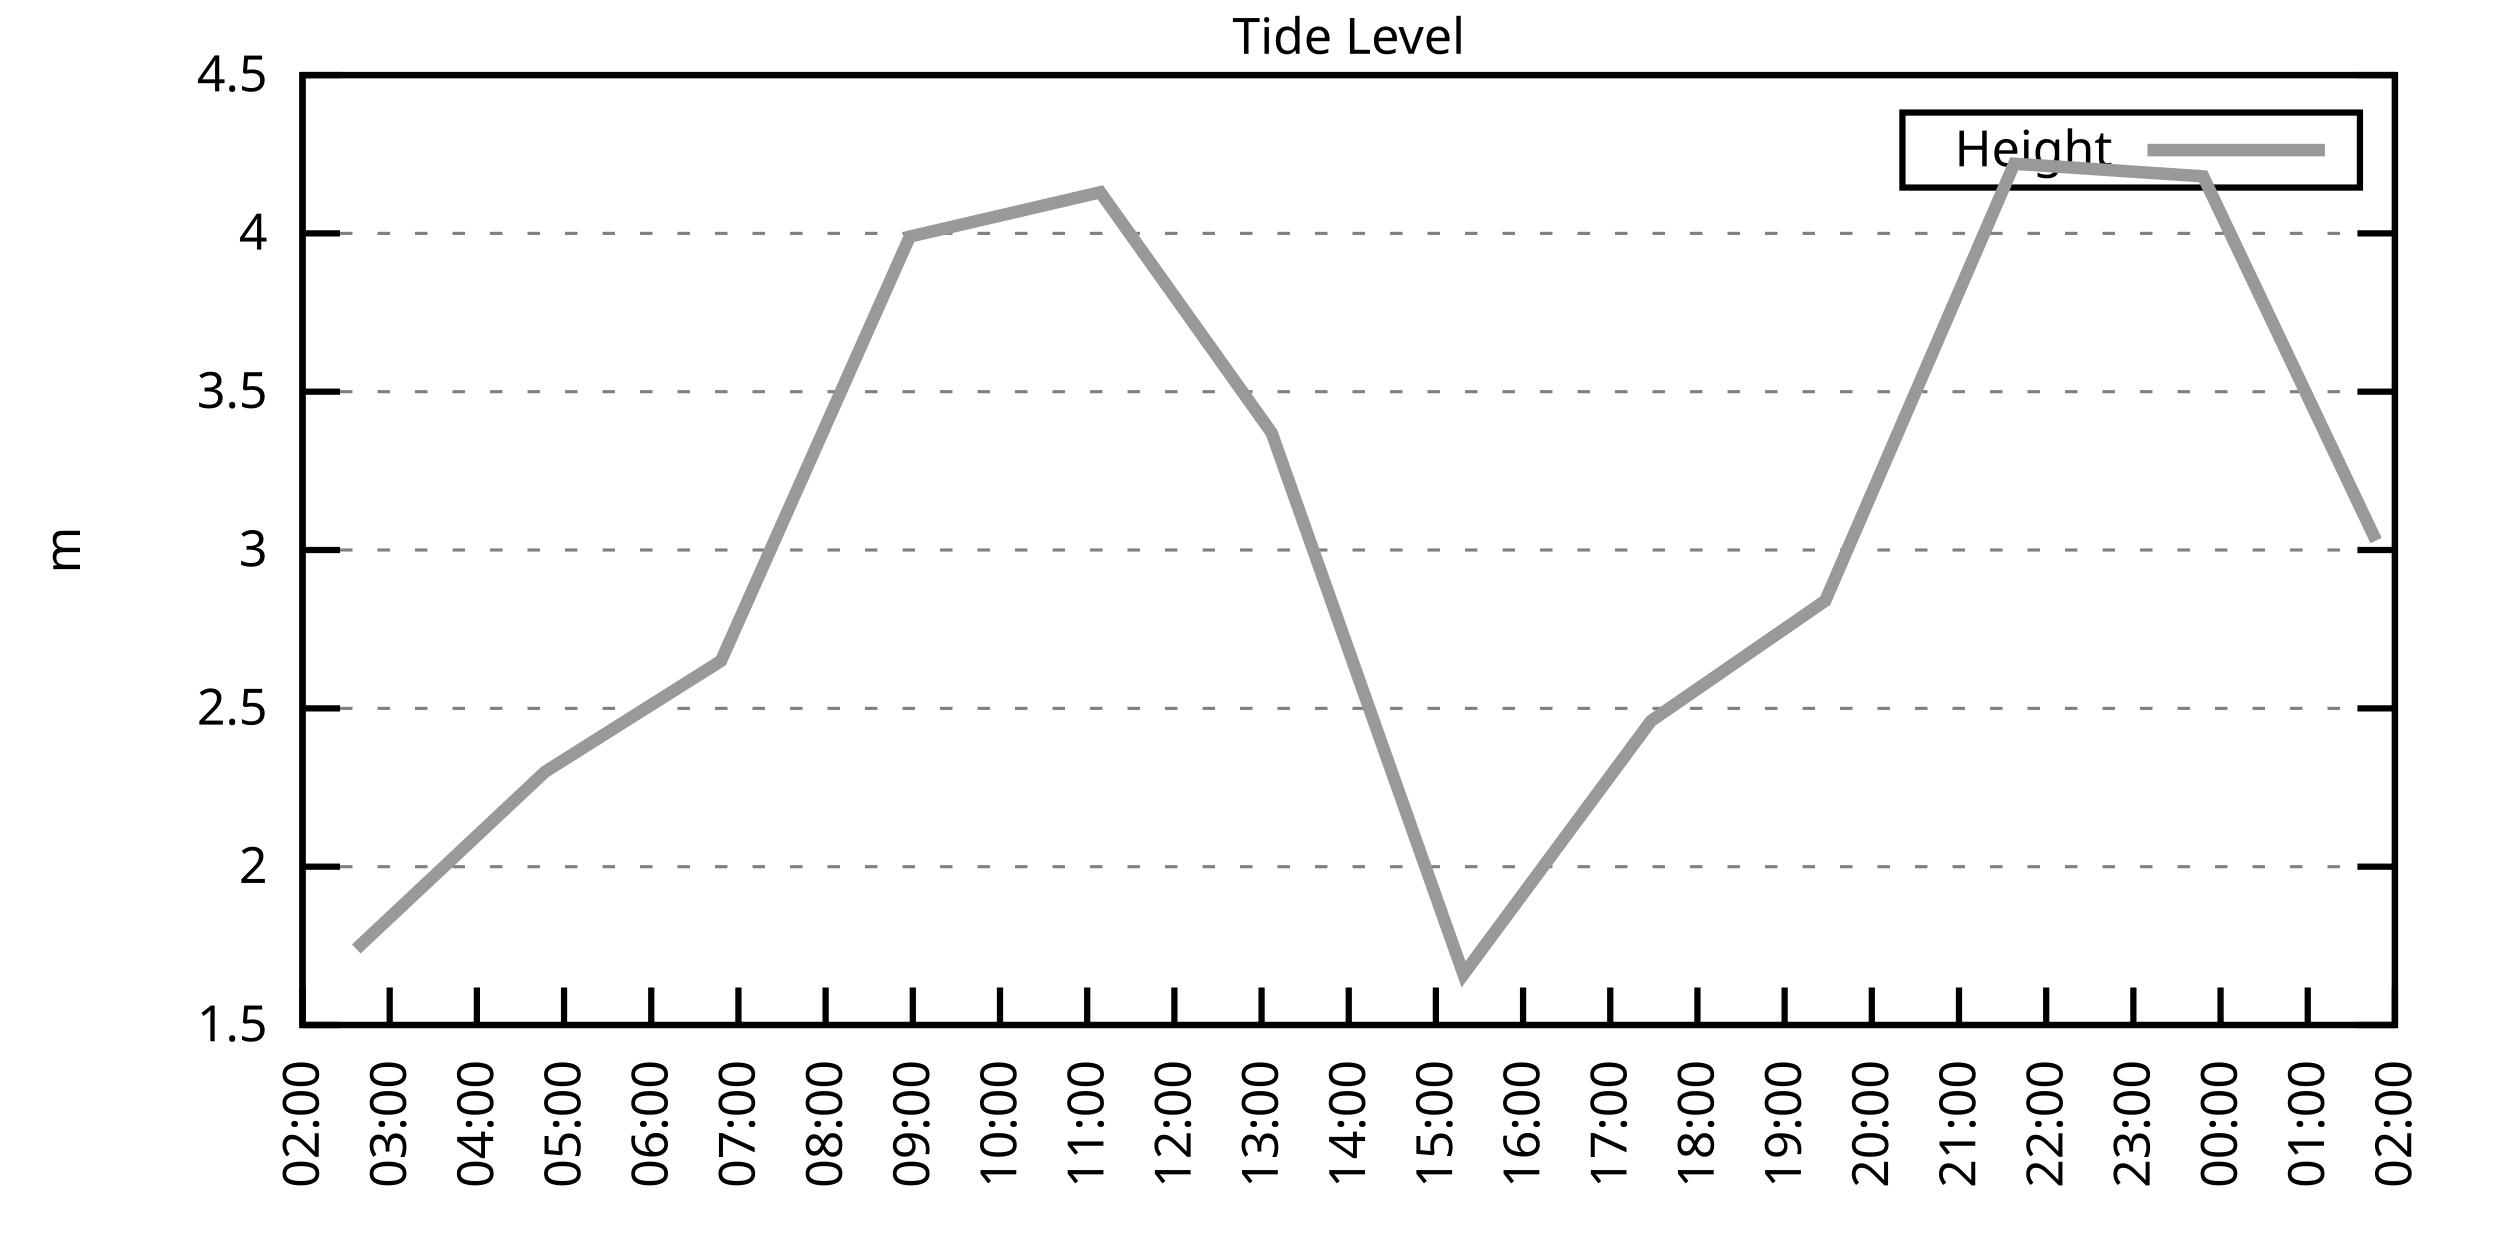
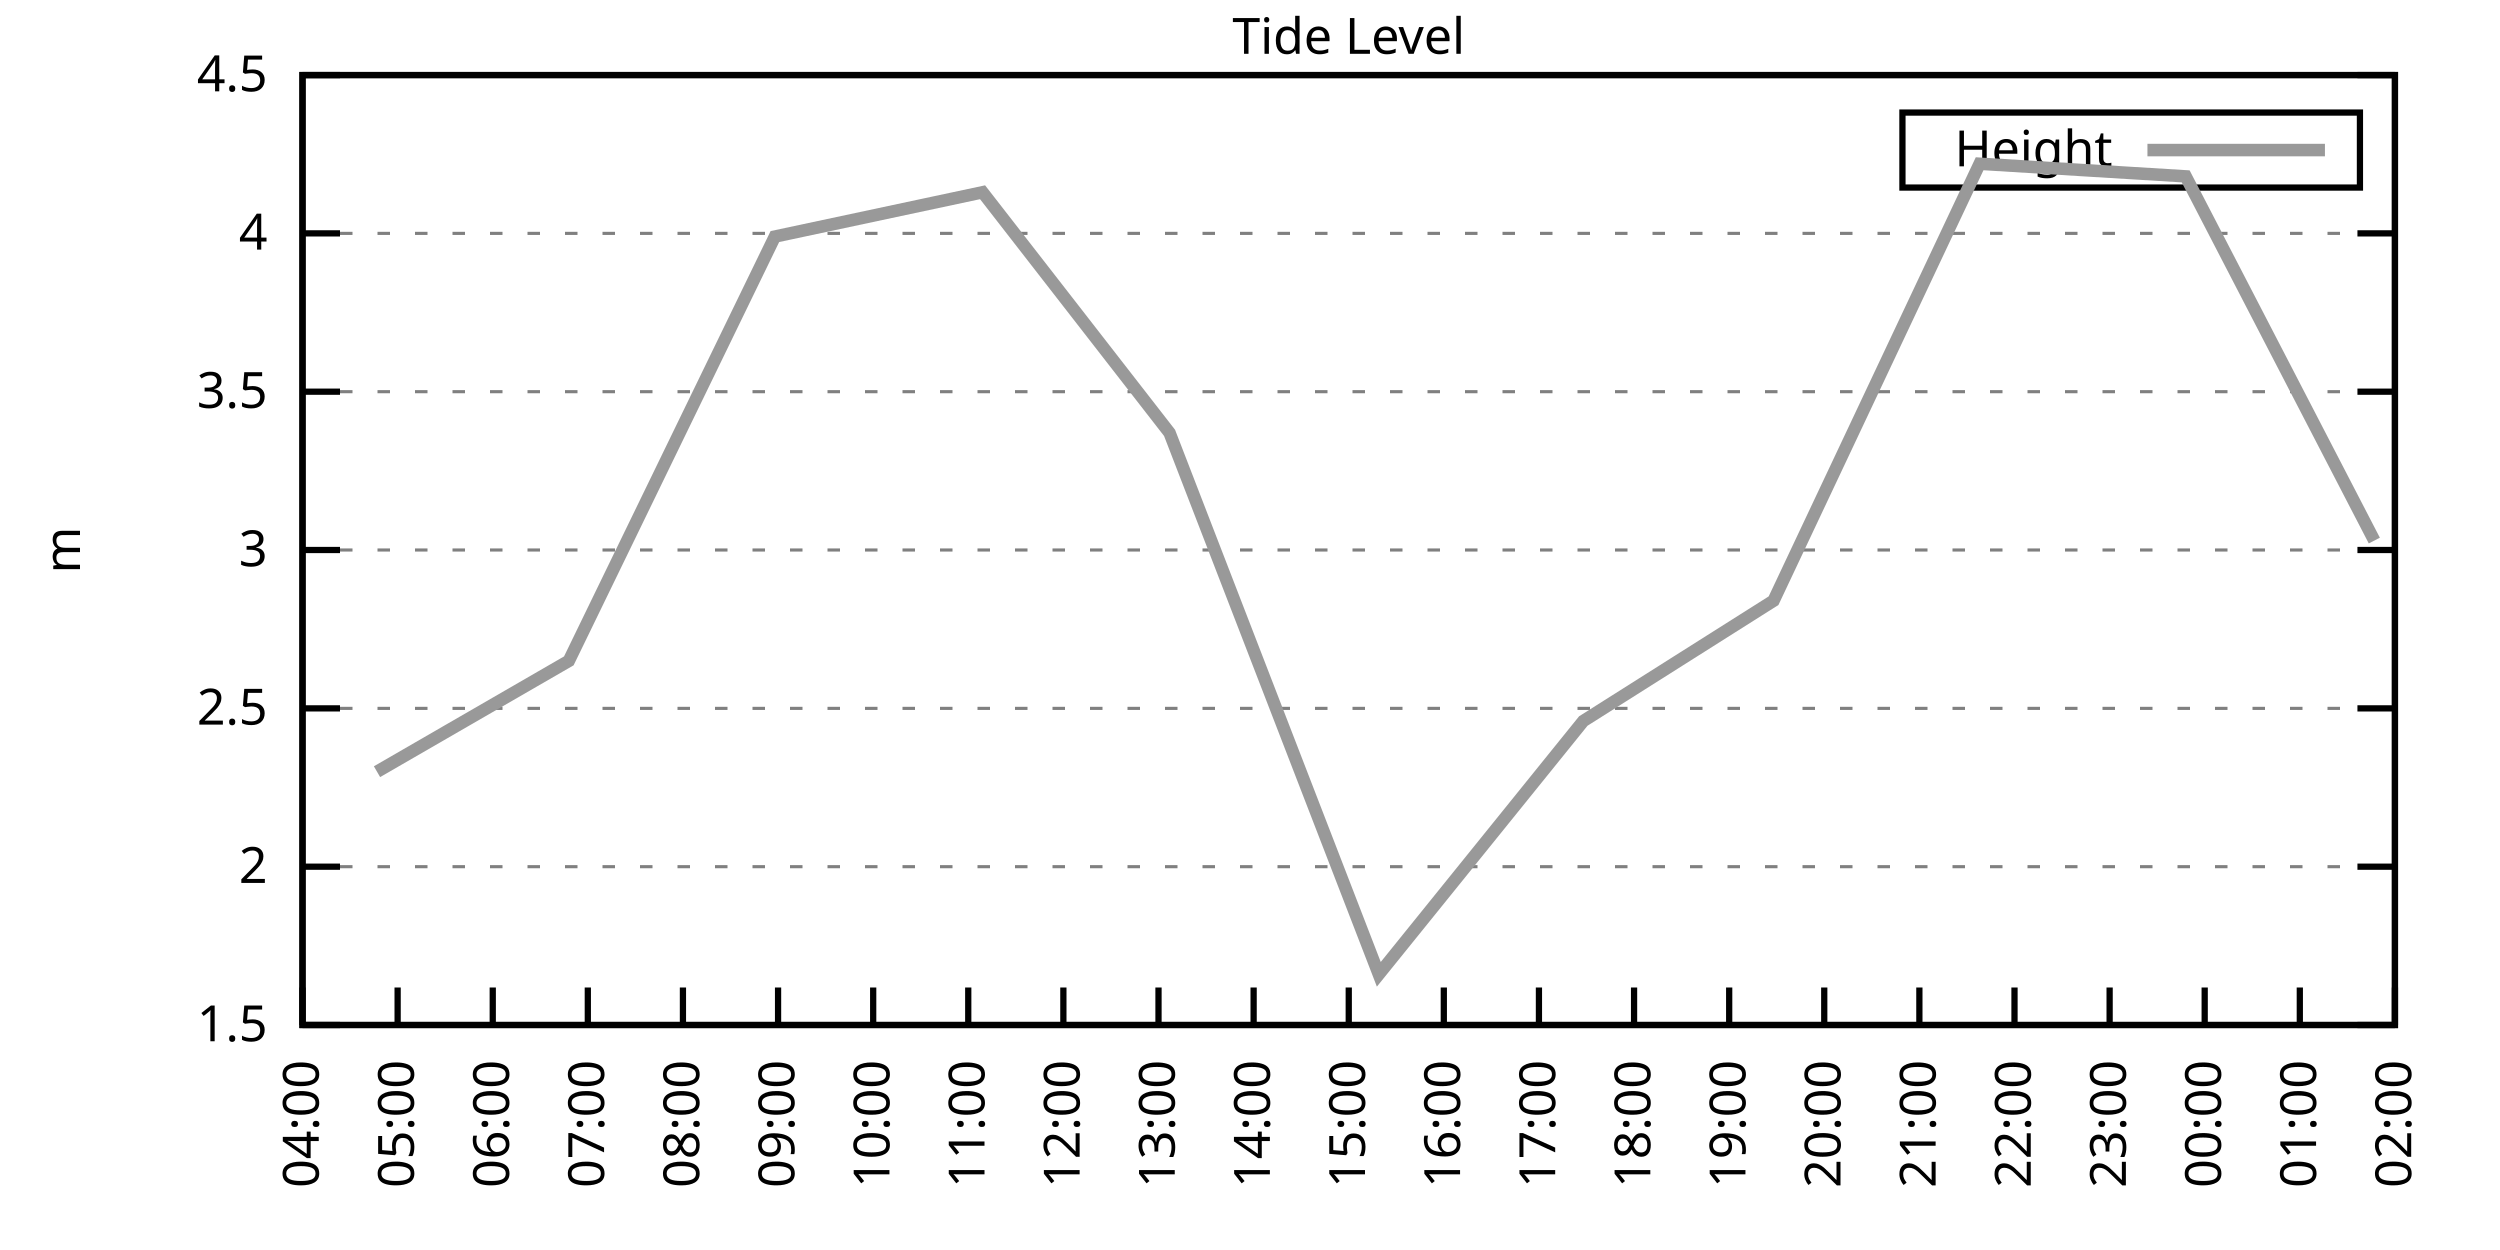
<svg xmlns="http://www.w3.org/2000/svg" xmlns:xlink="http://www.w3.org/1999/xlink" width="400" height="200" viewBox="0 0 400 200">
  <g id="gnuplot_canvas">
    <rect x="0" y="0" width="400" height="200" fill="none" />
    <defs>
      <circle id="gpDot" r="0.5" stroke-width="0.5" stroke="currentColor" />
      <path id="gpPt0" stroke-width="0.333" stroke="currentColor" d="M-1,0 h2 M0,-1 v2" />
      <path id="gpPt1" stroke-width="0.333" stroke="currentColor" d="M-1,-1 L1,1 M1,-1 L-1,1" />
      <path id="gpPt2" stroke-width="0.333" stroke="currentColor" d="M-1,0 L1,0 M0,-1 L0,1 M-1,-1 L1,1 M-1,1 L1,-1" />
      <rect id="gpPt3" stroke-width="0.333" stroke="currentColor" x="-1" y="-1" width="2" height="2" />
      <rect id="gpPt4" stroke-width="0.333" stroke="currentColor" fill="currentColor" x="-1" y="-1" width="2" height="2" />
      <circle id="gpPt5" stroke-width="0.333" stroke="currentColor" cx="0" cy="0" r="1" />
      <use xlink:href="#gpPt5" id="gpPt6" fill="currentColor" stroke="none" />
      <path id="gpPt7" stroke-width="0.333" stroke="currentColor" d="M0,-1.33 L-1.33,0.67 L1.33,0.67 z" />
      <use xlink:href="#gpPt7" id="gpPt8" fill="currentColor" stroke="none" />
      <use xlink:href="#gpPt7" id="gpPt9" stroke="currentColor" transform="rotate(180)" />
      <use xlink:href="#gpPt9" id="gpPt10" fill="currentColor" stroke="none" />
      <use xlink:href="#gpPt3" id="gpPt11" stroke="currentColor" transform="rotate(45)" />
      <use xlink:href="#gpPt11" id="gpPt12" fill="currentColor" stroke="none" />
      <path id="gpPt13" stroke-width="0.333" stroke="currentColor" d="M0,1.330 L1.265,0.411 L0.782,-1.067 L-0.782,-1.076 L-1.265,0.411 z" />
      <use xlink:href="#gpPt13" id="gpPt14" fill="currentColor" stroke="none" />
      <filter id="textbox" filterUnits="objectBoundingBox" x="0" y="0" height="1" width="1">
        <feFlood flood-color="white" flood-opacity="1" result="bgnd" />
        <feComposite in="SourceGraphic" in2="bgnd" operator="atop" />
      </filter>
      <filter id="greybox" filterUnits="objectBoundingBox" x="0" y="0" height="1" width="1">
        <feFlood flood-color="lightgrey" flood-opacity="1" result="grey" />
        <feComposite in="SourceGraphic" in2="grey" operator="atop" />
      </filter>
    </defs>
    <g fill="none" color="white" stroke="currentColor" stroke-width="1.00" stroke-linecap="butt" stroke-linejoin="miter">
</g>
    <g fill="none" color="black" stroke="currentColor" stroke-width="1.00" stroke-linecap="butt" stroke-linejoin="miter">
      <g stroke="none" shape-rendering="crispEdges">
        <polygon fill="rgb(255, 255, 255)" points="48.40,164.00 383.18,164.00 383.18,12.02 48.40,12.02 " />
      </g>
    </g>
    <g fill="none" color="black" stroke="currentColor" stroke-width="1.00" stroke-linecap="butt" stroke-linejoin="miter">
</g>
    <g fill="none" color="black" stroke="black" stroke-width="0.50" stroke-linecap="butt" stroke-linejoin="miter">
</g>
    <g fill="none" color="gray" stroke="currentColor" stroke-width="0.50" stroke-linecap="butt" stroke-linejoin="miter">
      <path stroke="gray" stroke-dasharray="2,4" class="gridline" d="M48.40,164.00 L383.19,164.00  " />
    </g>
    <g fill="none" color="gray" stroke="gray" stroke-width="1.00" stroke-linecap="butt" stroke-linejoin="miter">
</g>
    <g fill="none" color="black" stroke="currentColor" stroke-width="1.00" stroke-linecap="butt" stroke-linejoin="miter">
      <path stroke="black" d="M48.40,164.00 L54.40,164.00 M383.19,164.00 L377.19,164.00  " />
      <g transform="translate(42.80,166.60)" stroke="none" fill="black" font-family="Sans" font-size="8.00" text-anchor="end">
        <text>
          <tspan font-family="Sans"> 1.5</tspan>
        </text>
      </g>
    </g>
    <g fill="none" color="black" stroke="currentColor" stroke-width="1.00" stroke-linecap="butt" stroke-linejoin="miter">
</g>
    <g fill="none" color="black" stroke="black" stroke-width="0.50" stroke-linecap="butt" stroke-linejoin="miter">
</g>
    <g fill="none" color="gray" stroke="currentColor" stroke-width="0.50" stroke-linecap="butt" stroke-linejoin="miter">
      <path stroke="gray" stroke-dasharray="2,4" class="gridline" d="M48.40,138.67 L383.19,138.67  " />
    </g>
    <g fill="none" color="gray" stroke="gray" stroke-width="1.00" stroke-linecap="butt" stroke-linejoin="miter">
</g>
    <g fill="none" color="black" stroke="currentColor" stroke-width="1.00" stroke-linecap="butt" stroke-linejoin="miter">
      <path stroke="black" d="M48.40,138.67 L54.40,138.67 M383.19,138.67 L377.19,138.67  " />
      <g transform="translate(42.80,141.27)" stroke="none" fill="black" font-family="Sans" font-size="8.00" text-anchor="end">
        <text>
          <tspan font-family="Sans"> 2</tspan>
        </text>
      </g>
    </g>
    <g fill="none" color="black" stroke="currentColor" stroke-width="1.00" stroke-linecap="butt" stroke-linejoin="miter">
</g>
    <g fill="none" color="black" stroke="black" stroke-width="0.50" stroke-linecap="butt" stroke-linejoin="miter">
</g>
    <g fill="none" color="gray" stroke="currentColor" stroke-width="0.50" stroke-linecap="butt" stroke-linejoin="miter">
      <path stroke="gray" stroke-dasharray="2,4" class="gridline" d="M48.40,113.34 L383.19,113.34  " />
    </g>
    <g fill="none" color="gray" stroke="gray" stroke-width="1.00" stroke-linecap="butt" stroke-linejoin="miter">
</g>
    <g fill="none" color="black" stroke="currentColor" stroke-width="1.00" stroke-linecap="butt" stroke-linejoin="miter">
      <path stroke="black" d="M48.40,113.34 L54.40,113.34 M383.19,113.34 L377.19,113.34  " />
      <g transform="translate(42.80,115.94)" stroke="none" fill="black" font-family="Sans" font-size="8.00" text-anchor="end">
        <text>
          <tspan font-family="Sans"> 2.5</tspan>
        </text>
      </g>
    </g>
    <g fill="none" color="black" stroke="currentColor" stroke-width="1.00" stroke-linecap="butt" stroke-linejoin="miter">
</g>
    <g fill="none" color="black" stroke="black" stroke-width="0.50" stroke-linecap="butt" stroke-linejoin="miter">
</g>
    <g fill="none" color="gray" stroke="currentColor" stroke-width="0.50" stroke-linecap="butt" stroke-linejoin="miter">
      <path stroke="gray" stroke-dasharray="2,4" class="gridline" d="M48.40,88.00 L383.19,88.00  " />
    </g>
    <g fill="none" color="gray" stroke="gray" stroke-width="1.00" stroke-linecap="butt" stroke-linejoin="miter">
</g>
    <g fill="none" color="black" stroke="currentColor" stroke-width="1.00" stroke-linecap="butt" stroke-linejoin="miter">
      <path stroke="black" d="M48.40,88.00 L54.40,88.00 M383.19,88.00 L377.19,88.00  " />
      <g transform="translate(42.80,90.60)" stroke="none" fill="black" font-family="Sans" font-size="8.00" text-anchor="end">
        <text>
          <tspan font-family="Sans"> 3</tspan>
        </text>
      </g>
    </g>
    <g fill="none" color="black" stroke="currentColor" stroke-width="1.00" stroke-linecap="butt" stroke-linejoin="miter">
</g>
    <g fill="none" color="black" stroke="black" stroke-width="0.50" stroke-linecap="butt" stroke-linejoin="miter">
</g>
    <g fill="none" color="gray" stroke="currentColor" stroke-width="0.50" stroke-linecap="butt" stroke-linejoin="miter">
      <path stroke="gray" stroke-dasharray="2,4" class="gridline" d="M48.40,62.67 L383.19,62.67  " />
    </g>
    <g fill="none" color="gray" stroke="gray" stroke-width="1.00" stroke-linecap="butt" stroke-linejoin="miter">
</g>
    <g fill="none" color="black" stroke="currentColor" stroke-width="1.00" stroke-linecap="butt" stroke-linejoin="miter">
      <path stroke="black" d="M48.40,62.67 L54.40,62.67 M383.19,62.67 L377.19,62.67  " />
      <g transform="translate(42.80,65.27)" stroke="none" fill="black" font-family="Sans" font-size="8.00" text-anchor="end">
        <text>
          <tspan font-family="Sans"> 3.5</tspan>
        </text>
      </g>
    </g>
    <g fill="none" color="black" stroke="currentColor" stroke-width="1.00" stroke-linecap="butt" stroke-linejoin="miter">
</g>
    <g fill="none" color="black" stroke="black" stroke-width="0.50" stroke-linecap="butt" stroke-linejoin="miter">
</g>
    <g fill="none" color="gray" stroke="currentColor" stroke-width="0.50" stroke-linecap="butt" stroke-linejoin="miter">
      <path stroke="gray" stroke-dasharray="2,4" class="gridline" d="M48.40,37.34 L383.19,37.34  " />
    </g>
    <g fill="none" color="gray" stroke="gray" stroke-width="1.00" stroke-linecap="butt" stroke-linejoin="miter">
</g>
    <g fill="none" color="black" stroke="currentColor" stroke-width="1.00" stroke-linecap="butt" stroke-linejoin="miter">
      <path stroke="black" d="M48.40,37.34 L54.40,37.34 M383.19,37.34 L377.19,37.34  " />
      <g transform="translate(42.80,39.94)" stroke="none" fill="black" font-family="Sans" font-size="8.00" text-anchor="end">
        <text>
          <tspan font-family="Sans"> 4</tspan>
        </text>
      </g>
    </g>
    <g fill="none" color="black" stroke="currentColor" stroke-width="1.00" stroke-linecap="butt" stroke-linejoin="miter">
</g>
    <g fill="none" color="black" stroke="black" stroke-width="0.50" stroke-linecap="butt" stroke-linejoin="miter">
</g>
    <g fill="none" color="gray" stroke="currentColor" stroke-width="0.50" stroke-linecap="butt" stroke-linejoin="miter">
      <path stroke="gray" stroke-dasharray="2,4" class="gridline" d="M48.40,12.01 L383.19,12.01  " />
    </g>
    <g fill="none" color="gray" stroke="gray" stroke-width="1.00" stroke-linecap="butt" stroke-linejoin="miter">
</g>
    <g fill="none" color="black" stroke="currentColor" stroke-width="1.00" stroke-linecap="butt" stroke-linejoin="miter">
      <path stroke="black" d="M48.40,12.01 L54.40,12.01 M383.19,12.01 L377.19,12.01  " />
      <g transform="translate(42.80,14.61)" stroke="none" fill="black" font-family="Sans" font-size="8.00" text-anchor="end">
        <text>
          <tspan font-family="Sans"> 4.5</tspan>
        </text>
      </g>
    </g>
    <g fill="none" color="black" stroke="currentColor" stroke-width="1.00" stroke-linecap="butt" stroke-linejoin="miter">
      <path stroke="black" d="M48.40,164.00 L48.40,158.00  " />
      <g transform="translate(51.00,169.60) rotate(270.00)" stroke="none" fill="black" font-family="Sans" font-size="8.00" text-anchor="end">
        <text>
-           <tspan font-family="Sans">02:00</tspan>
-         </text>
-       </g>
-     </g>
-     <g fill="none" color="black" stroke="currentColor" stroke-width="1.00" stroke-linecap="butt" stroke-linejoin="miter">
-       <path stroke="black" d="M62.35,164.00 L62.35,158.00  " />
-       <g transform="translate(64.95,169.60) rotate(270.00)" stroke="none" fill="black" font-family="Sans" font-size="8.00" text-anchor="end">
-         <text>
-           <tspan font-family="Sans">03:00</tspan>
-         </text>
-       </g>
-     </g>
-     <g fill="none" color="black" stroke="currentColor" stroke-width="1.00" stroke-linecap="butt" stroke-linejoin="miter">
-       <path stroke="black" d="M76.30,164.00 L76.30,158.00  " />
-       <g transform="translate(78.90,169.60) rotate(270.00)" stroke="none" fill="black" font-family="Sans" font-size="8.00" text-anchor="end">
-         <text>
          <tspan font-family="Sans">04:00</tspan>
        </text>
      </g>
    </g>
    <g fill="none" color="black" stroke="currentColor" stroke-width="1.00" stroke-linecap="butt" stroke-linejoin="miter">
-       <path stroke="black" d="M90.25,164.00 L90.25,158.00  " />
-       <g transform="translate(92.85,169.60) rotate(270.00)" stroke="none" fill="black" font-family="Sans" font-size="8.00" text-anchor="end">
+       <path stroke="black" d="M63.62,164.00 L63.62,158.00  " />
+       <g transform="translate(66.22,169.60) rotate(270.00)" stroke="none" fill="black" font-family="Sans" font-size="8.00" text-anchor="end">
        <text>
          <tspan font-family="Sans">05:00</tspan>
        </text>
      </g>
    </g>
    <g fill="none" color="black" stroke="currentColor" stroke-width="1.00" stroke-linecap="butt" stroke-linejoin="miter">
-       <path stroke="black" d="M104.20,164.00 L104.20,158.00  " />
-       <g transform="translate(106.80,169.60) rotate(270.00)" stroke="none" fill="black" font-family="Sans" font-size="8.00" text-anchor="end">
+       <path stroke="black" d="M78.84,164.00 L78.84,158.00  " />
+       <g transform="translate(81.44,169.60) rotate(270.00)" stroke="none" fill="black" font-family="Sans" font-size="8.00" text-anchor="end">
        <text>
          <tspan font-family="Sans">06:00</tspan>
        </text>
      </g>
    </g>
    <g fill="none" color="black" stroke="currentColor" stroke-width="1.00" stroke-linecap="butt" stroke-linejoin="miter">
-       <path stroke="black" d="M118.15,164.00 L118.15,158.00  " />
-       <g transform="translate(120.75,169.60) rotate(270.00)" stroke="none" fill="black" font-family="Sans" font-size="8.00" text-anchor="end">
+       <path stroke="black" d="M94.05,164.00 L94.05,158.00  " />
+       <g transform="translate(96.65,169.60) rotate(270.00)" stroke="none" fill="black" font-family="Sans" font-size="8.00" text-anchor="end">
        <text>
          <tspan font-family="Sans">07:00</tspan>
        </text>
      </g>
    </g>
    <g fill="none" color="black" stroke="currentColor" stroke-width="1.00" stroke-linecap="butt" stroke-linejoin="miter">
-       <path stroke="black" d="M132.10,164.00 L132.10,158.00  " />
-       <g transform="translate(134.70,169.60) rotate(270.00)" stroke="none" fill="black" font-family="Sans" font-size="8.00" text-anchor="end">
+       <path stroke="black" d="M109.27,164.00 L109.27,158.00  " />
+       <g transform="translate(111.87,169.60) rotate(270.00)" stroke="none" fill="black" font-family="Sans" font-size="8.00" text-anchor="end">
        <text>
          <tspan font-family="Sans">08:00</tspan>
        </text>
      </g>
    </g>
    <g fill="none" color="black" stroke="currentColor" stroke-width="1.00" stroke-linecap="butt" stroke-linejoin="miter">
-       <path stroke="black" d="M146.05,164.00 L146.05,158.00  " />
-       <g transform="translate(148.65,169.60) rotate(270.00)" stroke="none" fill="black" font-family="Sans" font-size="8.00" text-anchor="end">
+       <path stroke="black" d="M124.49,164.00 L124.49,158.00  " />
+       <g transform="translate(127.09,169.60) rotate(270.00)" stroke="none" fill="black" font-family="Sans" font-size="8.00" text-anchor="end">
        <text>
          <tspan font-family="Sans">09:00</tspan>
        </text>
      </g>
    </g>
    <g fill="none" color="black" stroke="currentColor" stroke-width="1.00" stroke-linecap="butt" stroke-linejoin="miter">
-       <path stroke="black" d="M160.00,164.00 L160.00,158.00  " />
-       <g transform="translate(162.60,169.60) rotate(270.00)" stroke="none" fill="black" font-family="Sans" font-size="8.00" text-anchor="end">
+       <path stroke="black" d="M139.71,164.00 L139.71,158.00  " />
+       <g transform="translate(142.31,169.60) rotate(270.00)" stroke="none" fill="black" font-family="Sans" font-size="8.00" text-anchor="end">
        <text>
          <tspan font-family="Sans">10:00</tspan>
        </text>
      </g>
    </g>
    <g fill="none" color="black" stroke="currentColor" stroke-width="1.00" stroke-linecap="butt" stroke-linejoin="miter">
-       <path stroke="black" d="M173.95,164.00 L173.95,158.00  " />
-       <g transform="translate(176.55,169.60) rotate(270.00)" stroke="none" fill="black" font-family="Sans" font-size="8.00" text-anchor="end">
+       <path stroke="black" d="M154.92,164.00 L154.92,158.00  " />
+       <g transform="translate(157.52,169.60) rotate(270.00)" stroke="none" fill="black" font-family="Sans" font-size="8.00" text-anchor="end">
        <text>
          <tspan font-family="Sans">11:00</tspan>
        </text>
      </g>
    </g>
    <g fill="none" color="black" stroke="currentColor" stroke-width="1.00" stroke-linecap="butt" stroke-linejoin="miter">
-       <path stroke="black" d="M187.90,164.00 L187.90,158.00  " />
-       <g transform="translate(190.50,169.60) rotate(270.00)" stroke="none" fill="black" font-family="Sans" font-size="8.00" text-anchor="end">
+       <path stroke="black" d="M170.14,164.00 L170.14,158.00  " />
+       <g transform="translate(172.74,169.60) rotate(270.00)" stroke="none" fill="black" font-family="Sans" font-size="8.00" text-anchor="end">
        <text>
          <tspan font-family="Sans">12:00</tspan>
        </text>
      </g>
    </g>
    <g fill="none" color="black" stroke="currentColor" stroke-width="1.00" stroke-linecap="butt" stroke-linejoin="miter">
-       <path stroke="black" d="M201.85,164.00 L201.85,158.00  " />
-       <g transform="translate(204.45,169.60) rotate(270.00)" stroke="none" fill="black" font-family="Sans" font-size="8.00" text-anchor="end">
+       <path stroke="black" d="M185.36,164.00 L185.36,158.00  " />
+       <g transform="translate(187.96,169.60) rotate(270.00)" stroke="none" fill="black" font-family="Sans" font-size="8.00" text-anchor="end">
        <text>
          <tspan font-family="Sans">13:00</tspan>
+         </text>
+       </g>
+     </g>
+     <g fill="none" color="black" stroke="currentColor" stroke-width="1.00" stroke-linecap="butt" stroke-linejoin="miter">
+       <path stroke="black" d="M200.58,164.00 L200.58,158.00  " />
+       <g transform="translate(203.18,169.60) rotate(270.00)" stroke="none" fill="black" font-family="Sans" font-size="8.00" text-anchor="end">
+         <text>
+           <tspan font-family="Sans">14:00</tspan>
        </text>
      </g>
    </g>
    <g fill="none" color="black" stroke="currentColor" stroke-width="1.00" stroke-linecap="butt" stroke-linejoin="miter">
      <path stroke="black" d="M215.80,164.00 L215.80,158.00  " />
      <g transform="translate(218.40,169.60) rotate(270.00)" stroke="none" fill="black" font-family="Sans" font-size="8.00" text-anchor="end">
        <text>
-           <tspan font-family="Sans">14:00</tspan>
-         </text>
-       </g>
-     </g>
-     <g fill="none" color="black" stroke="currentColor" stroke-width="1.00" stroke-linecap="butt" stroke-linejoin="miter">
-       <path stroke="black" d="M229.74,164.00 L229.74,158.00  " />
-       <g transform="translate(232.34,169.60) rotate(270.00)" stroke="none" fill="black" font-family="Sans" font-size="8.00" text-anchor="end">
-         <text>
          <tspan font-family="Sans">15:00</tspan>
        </text>
      </g>
    </g>
    <g fill="none" color="black" stroke="currentColor" stroke-width="1.00" stroke-linecap="butt" stroke-linejoin="miter">
-       <path stroke="black" d="M243.69,164.00 L243.69,158.00  " />
-       <g transform="translate(246.29,169.60) rotate(270.00)" stroke="none" fill="black" font-family="Sans" font-size="8.00" text-anchor="end">
+       <path stroke="black" d="M231.01,164.00 L231.01,158.00  " />
+       <g transform="translate(233.61,169.60) rotate(270.00)" stroke="none" fill="black" font-family="Sans" font-size="8.00" text-anchor="end">
        <text>
          <tspan font-family="Sans">16:00</tspan>
        </text>
      </g>
    </g>
    <g fill="none" color="black" stroke="currentColor" stroke-width="1.00" stroke-linecap="butt" stroke-linejoin="miter">
-       <path stroke="black" d="M257.64,164.00 L257.64,158.00  " />
-       <g transform="translate(260.24,169.60) rotate(270.00)" stroke="none" fill="black" font-family="Sans" font-size="8.00" text-anchor="end">
+       <path stroke="black" d="M246.23,164.00 L246.23,158.00  " />
+       <g transform="translate(248.83,169.60) rotate(270.00)" stroke="none" fill="black" font-family="Sans" font-size="8.00" text-anchor="end">
        <text>
          <tspan font-family="Sans">17:00</tspan>
        </text>
      </g>
    </g>
    <g fill="none" color="black" stroke="currentColor" stroke-width="1.00" stroke-linecap="butt" stroke-linejoin="miter">
-       <path stroke="black" d="M271.59,164.00 L271.59,158.00  " />
-       <g transform="translate(274.19,169.60) rotate(270.00)" stroke="none" fill="black" font-family="Sans" font-size="8.00" text-anchor="end">
+       <path stroke="black" d="M261.45,164.00 L261.45,158.00  " />
+       <g transform="translate(264.05,169.60) rotate(270.00)" stroke="none" fill="black" font-family="Sans" font-size="8.00" text-anchor="end">
        <text>
          <tspan font-family="Sans">18:00</tspan>
        </text>
      </g>
    </g>
    <g fill="none" color="black" stroke="currentColor" stroke-width="1.00" stroke-linecap="butt" stroke-linejoin="miter">
-       <path stroke="black" d="M285.54,164.00 L285.54,158.00  " />
-       <g transform="translate(288.14,169.60) rotate(270.00)" stroke="none" fill="black" font-family="Sans" font-size="8.00" text-anchor="end">
+       <path stroke="black" d="M276.67,164.00 L276.67,158.00  " />
+       <g transform="translate(279.27,169.60) rotate(270.00)" stroke="none" fill="black" font-family="Sans" font-size="8.00" text-anchor="end">
        <text>
          <tspan font-family="Sans">19:00</tspan>
        </text>
      </g>
    </g>
    <g fill="none" color="black" stroke="currentColor" stroke-width="1.00" stroke-linecap="butt" stroke-linejoin="miter">
-       <path stroke="black" d="M299.49,164.00 L299.49,158.00  " />
-       <g transform="translate(302.09,169.60) rotate(270.00)" stroke="none" fill="black" font-family="Sans" font-size="8.00" text-anchor="end">
+       <path stroke="black" d="M291.88,164.00 L291.88,158.00  " />
+       <g transform="translate(294.48,169.60) rotate(270.00)" stroke="none" fill="black" font-family="Sans" font-size="8.00" text-anchor="end">
        <text>
          <tspan font-family="Sans">20:00</tspan>
        </text>
      </g>
    </g>
    <g fill="none" color="black" stroke="currentColor" stroke-width="1.00" stroke-linecap="butt" stroke-linejoin="miter">
-       <path stroke="black" d="M313.44,164.00 L313.44,158.00  " />
-       <g transform="translate(316.04,169.60) rotate(270.00)" stroke="none" fill="black" font-family="Sans" font-size="8.00" text-anchor="end">
+       <path stroke="black" d="M307.10,164.00 L307.10,158.00  " />
+       <g transform="translate(309.70,169.60) rotate(270.00)" stroke="none" fill="black" font-family="Sans" font-size="8.00" text-anchor="end">
        <text>
          <tspan font-family="Sans">21:00</tspan>
        </text>
      </g>
    </g>
    <g fill="none" color="black" stroke="currentColor" stroke-width="1.00" stroke-linecap="butt" stroke-linejoin="miter">
-       <path stroke="black" d="M327.39,164.00 L327.39,158.00  " />
-       <g transform="translate(329.99,169.60) rotate(270.00)" stroke="none" fill="black" font-family="Sans" font-size="8.00" text-anchor="end">
+       <path stroke="black" d="M322.32,164.00 L322.32,158.00  " />
+       <g transform="translate(324.92,169.60) rotate(270.00)" stroke="none" fill="black" font-family="Sans" font-size="8.00" text-anchor="end">
        <text>
          <tspan font-family="Sans">22:00</tspan>
        </text>
      </g>
    </g>
    <g fill="none" color="black" stroke="currentColor" stroke-width="1.00" stroke-linecap="butt" stroke-linejoin="miter">
-       <path stroke="black" d="M341.34,164.00 L341.34,158.00  " />
-       <g transform="translate(343.94,169.60) rotate(270.00)" stroke="none" fill="black" font-family="Sans" font-size="8.00" text-anchor="end">
+       <path stroke="black" d="M337.54,164.00 L337.54,158.00  " />
+       <g transform="translate(340.14,169.60) rotate(270.00)" stroke="none" fill="black" font-family="Sans" font-size="8.00" text-anchor="end">
        <text>
          <tspan font-family="Sans">23:00</tspan>
        </text>
      </g>
    </g>
    <g fill="none" color="black" stroke="currentColor" stroke-width="1.00" stroke-linecap="butt" stroke-linejoin="miter">
-       <path stroke="black" d="M355.29,164.00 L355.29,158.00  " />
-       <g transform="translate(357.89,169.60) rotate(270.00)" stroke="none" fill="black" font-family="Sans" font-size="8.00" text-anchor="end">
+       <path stroke="black" d="M352.75,164.00 L352.75,158.00  " />
+       <g transform="translate(355.35,169.60) rotate(270.00)" stroke="none" fill="black" font-family="Sans" font-size="8.00" text-anchor="end">
        <text>
          <tspan font-family="Sans">00:00</tspan>
        </text>
      </g>
    </g>
    <g fill="none" color="black" stroke="currentColor" stroke-width="1.00" stroke-linecap="butt" stroke-linejoin="miter">
-       <path stroke="black" d="M369.24,164.00 L369.24,158.00  " />
-       <g transform="translate(371.84,169.60) rotate(270.00)" stroke="none" fill="black" font-family="Sans" font-size="8.00" text-anchor="end">
+       <path stroke="black" d="M367.97,164.00 L367.97,158.00  " />
+       <g transform="translate(370.57,169.60) rotate(270.00)" stroke="none" fill="black" font-family="Sans" font-size="8.00" text-anchor="end">
        <text>
          <tspan font-family="Sans">01:00</tspan>
        </text>
      </g>
    </g>
    <g fill="none" color="black" stroke="currentColor" stroke-width="1.00" stroke-linecap="butt" stroke-linejoin="miter">
      <path stroke="black" d="M383.19,164.00 L383.19,158.00  " />
      <g transform="translate(385.79,169.60) rotate(270.00)" stroke="none" fill="black" font-family="Sans" font-size="8.00" text-anchor="end">
        <text>
          <tspan font-family="Sans">02:00</tspan>
        </text>
      </g>
    </g>
    <g fill="none" color="black" stroke="currentColor" stroke-width="1.00" stroke-linecap="butt" stroke-linejoin="miter">
</g>
    <g fill="none" color="black" stroke="currentColor" stroke-width="1.00" stroke-linecap="butt" stroke-linejoin="miter">
      <path stroke="black" d="M48.40,12.01 L48.40,164.00 L383.19,164.00 L383.19,12.01 L48.40,12.01 Z  " />
    </g>
    <g fill="none" color="black" stroke="currentColor" stroke-width="1.00" stroke-linecap="butt" stroke-linejoin="miter">
</g>
    <g fill="none" color="black" stroke="currentColor" stroke-width="1.00" stroke-linecap="butt" stroke-linejoin="miter">
      <path stroke="black" d="M304.39,30.01 L304.39,18.01 L377.59,18.01 L377.59,30.01 L304.39,30.01 Z  " />
    </g>
    <g id="Tide_level_plot_1">
      <g fill="none" color="white" stroke="black" stroke-width="2.00" stroke-linecap="butt" stroke-linejoin="miter">
</g>
      <g fill="none" color="black" stroke="currentColor" stroke-width="2.00" stroke-linecap="butt" stroke-linejoin="miter">
        <g transform="translate(337.99,26.61)" stroke="none" fill="black" font-family="Sans" font-size="8.00" text-anchor="end">
          <text>
            <tspan font-family="Sans">Height</tspan>
          </text>
        </g>
      </g>
      <g fill="none" color="black" stroke="currentColor" stroke-width="2.00" stroke-linecap="butt" stroke-linejoin="miter">
-         <path stroke="rgb(153, 153, 153)" d="M343.59,24.01 L371.99,24.01 M57.00,151.84 L87.23,123.47 L115.36,105.74 L145.58,37.85 L176.04,30.76 L203.47,69.26   L234.16,155.89 L264.15,115.36 L292.05,96.11 L322.28,26.20 L352.50,28.22 L380.17,86.49  " />
+         <path stroke="rgb(153, 153, 153)" d="M343.59,24.01 L371.99,24.01 M60.32,123.47 L91.01,105.74 L123.98,37.85 L157.21,30.76 L187.13,69.26 L220.61,155.89   L253.33,115.36 L283.77,96.11 L316.74,26.20 L349.71,28.22 L379.89,86.49  " />
      </g>
    </g>
    <g fill="none" color="black" stroke="currentColor" stroke-width="2.00" stroke-linecap="butt" stroke-linejoin="miter">
</g>
    <g fill="none" color="black" stroke="black" stroke-width="1.00" stroke-linecap="butt" stroke-linejoin="miter">
</g>
    <g fill="none" color="black" stroke="currentColor" stroke-width="1.00" stroke-linecap="butt" stroke-linejoin="miter">
      <path stroke="black" d="M48.40,12.01 L48.40,164.00 L383.19,164.00 L383.19,12.01 L48.40,12.01 Z  " />
      <g transform="translate(12.80,88.01) rotate(270.00)" stroke="none" fill="black" font-family="Sans" font-size="8.00" text-anchor="middle">
        <text>
          <tspan font-family="Sans">m</tspan>
        </text>
      </g>
    </g>
    <g fill="none" color="black" stroke="currentColor" stroke-width="1.00" stroke-linecap="butt" stroke-linejoin="miter">
</g>
    <g fill="none" color="black" stroke="currentColor" stroke-width="1.00" stroke-linecap="butt" stroke-linejoin="miter">
      <g transform="translate(215.79,8.61)" stroke="none" fill="black" font-family="Sans" font-size="8.00" text-anchor="middle">
        <text>
          <tspan font-family="Sans">Tide Level</tspan>
        </text>
      </g>
    </g>
    <g fill="none" color="black" stroke="currentColor" stroke-width="1.00" stroke-linecap="butt" stroke-linejoin="miter">
</g>
  </g>
</svg>
